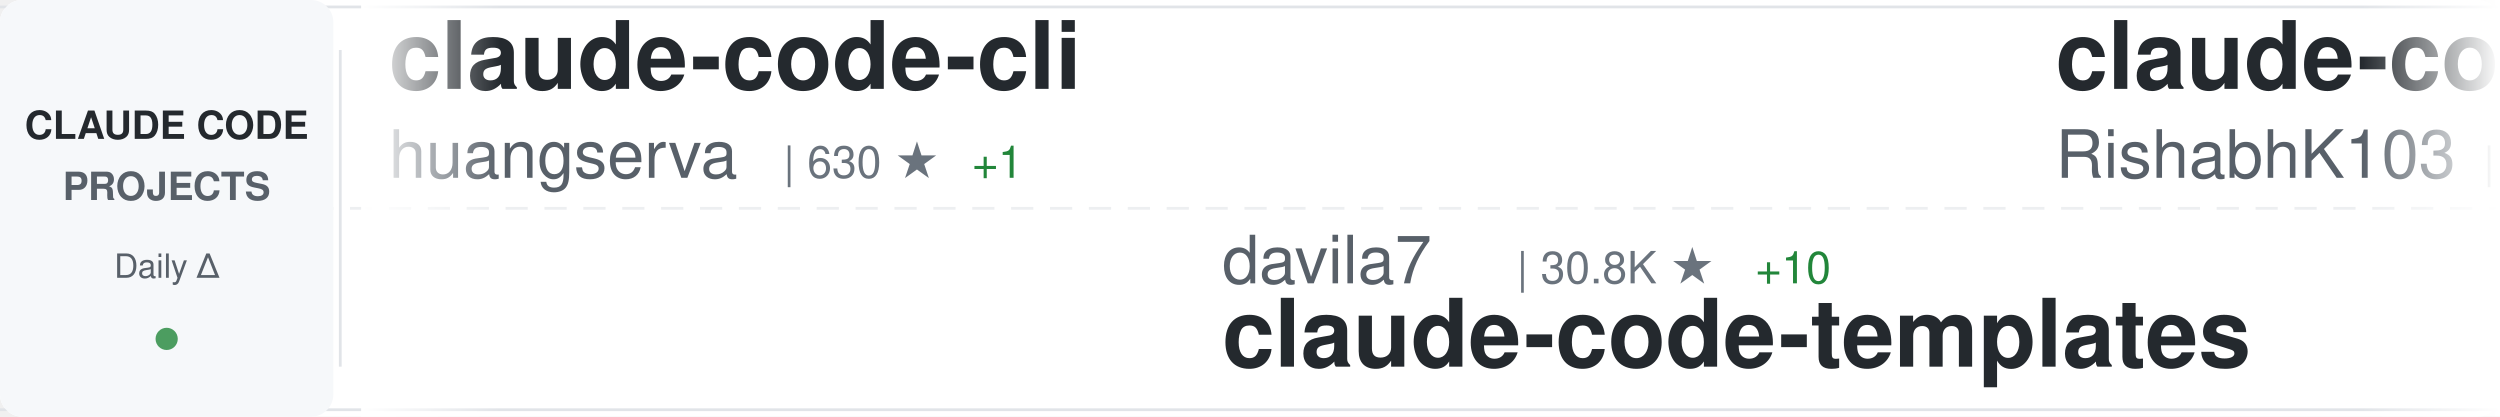
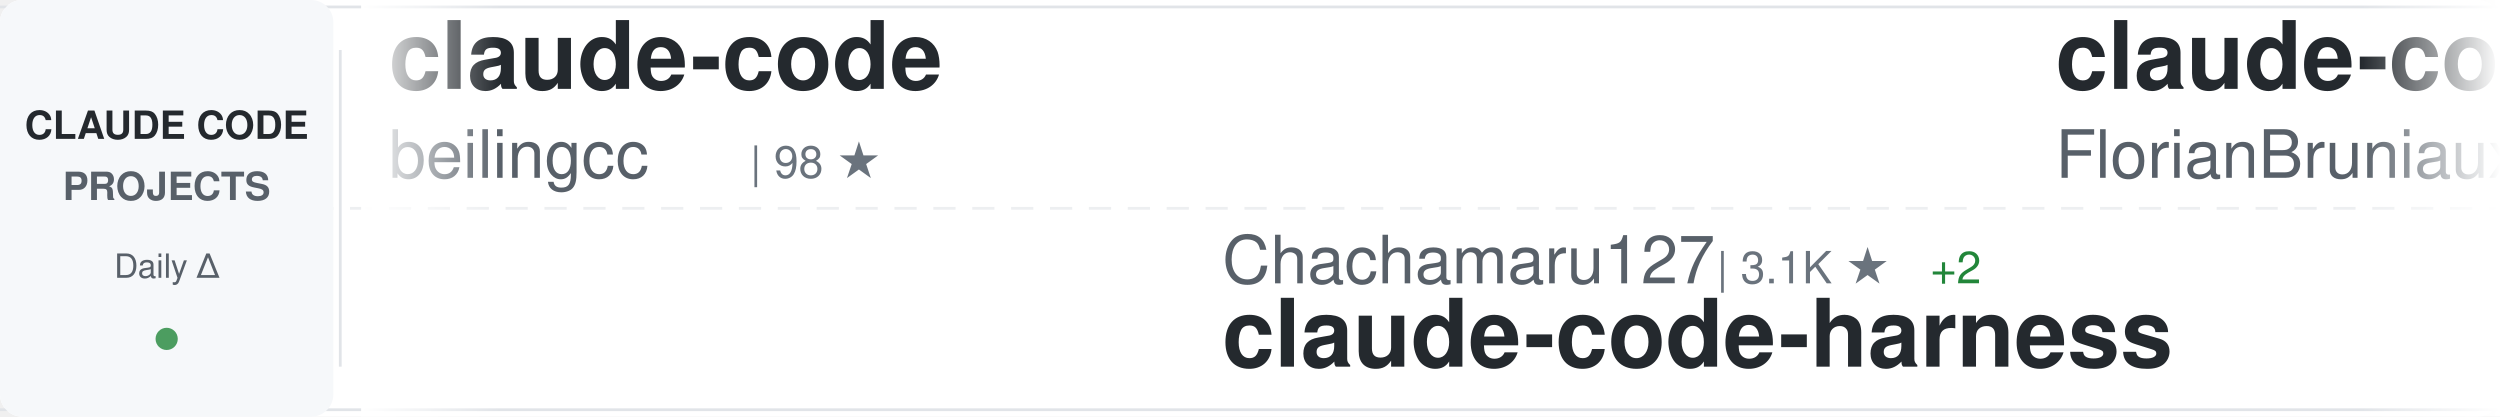
<svg xmlns="http://www.w3.org/2000/svg" width="900" height="150">
  <defs>
    <linearGradient id="awesomeLeftFade" x1="0%" y1="0%" x2="100%" y2="0%">
      <stop offset="0%" style="stop-color:#ffffff;stop-opacity:1" />
      <stop offset="100%" style="stop-color:#ffffff;stop-opacity:0" />
    </linearGradient>
    <linearGradient id="awesomeRightFade" x1="0%" y1="0%" x2="100%" y2="0%">
      <stop offset="0%" style="stop-color:#ffffff;stop-opacity:0" />
      <stop offset="100%" style="stop-color:#ffffff;stop-opacity:1" />
    </linearGradient>
  </defs>
  <rect width="900" height="150" fill="#ffffff" rx="8" />
  <rect x="0" y="2" width="900" height="1" fill="#e1e4e8" />
  <rect x="0" y="147" width="900" height="1" fill="#e1e4e8" />
  <line x1="0" y1="75" x2="900" y2="75" stroke="#e1e4e8" stroke-width="1" stroke-dasharray="8 6" opacity="0.6" />
  <rect x="0" y="0" width="120" height="150" fill="#f6f8fa" rx="8" />
  <text x="60" y="50" font-family="-apple-system, BlinkMacSystemFont, 'Segoe UI', Helvetica, Arial, sans-serif" font-size="14" font-weight="600" fill="#24292e" text-anchor="middle">CLAUDE CODE</text>
  <text x="60" y="72" font-family="-apple-system, BlinkMacSystemFont, 'Segoe UI', Helvetica, Arial, sans-serif" font-size="14" font-weight="600" fill="#586069" text-anchor="middle">PROJECTS</text>
  <text x="60" y="100" font-family="-apple-system, BlinkMacSystemFont, 'Segoe UI', Helvetica, Arial, sans-serif" font-size="12" font-weight="500" fill="#586069" text-anchor="middle">Daily Δ</text>
  <circle cx="60" cy="122" r="4" fill="#22863a" opacity="0.8" />
  <rect x="122" y="18" width="1" height="114" fill="#e1e4e8" />
  <clipPath id="awesomeTickerClip">
    <rect x="130" y="0" width="770" height="150" />
  </clipPath>
  <g clip-path="url(#awesomeTickerClip)">
    <g id="awesomeTickerItems">
      <animateTransform attributeName="transform" attributeType="XML" type="translate" from="0 0" to="-3000 0" dur="54s" repeatCount="indefinite" />
      <g transform="translate(0, 0)">
-         <text x="140" y="32" font-family="-apple-system, BlinkMacSystemFont, 'Segoe UI', Helvetica, Arial, sans-serif" font-size="34" font-weight="600" fill="#24292e">claude-code-cli</text>
-         <text x="140" y="64" font-family="-apple-system, BlinkMacSystemFont, 'Segoe UI', Helvetica, Arial, sans-serif" font-size="24" font-weight="400" fill="#586069">huangserva</text>
-         <text x="282" y="64" font-family="-apple-system, BlinkMacSystemFont, 'Segoe UI', Helvetica, Arial, sans-serif" font-size="16" font-weight="500" fill="#6a737d">| 630 ★</text>
-         <text x="350" y="64" font-family="-apple-system, BlinkMacSystemFont, 'Segoe UI', Helvetica, Arial, sans-serif" font-size="16" font-weight="500" fill="#22863a"> +1</text>
+         <text x="140" y="32" font-family="-apple-system, BlinkMacSystemFont, 'Segoe UI', Helvetica, Arial, sans-serif" font-size="34" font-weight="600" fill="#24292e">claude-code</text>
+         <text x="140" y="64" font-family="-apple-system, BlinkMacSystemFont, 'Segoe UI', Helvetica, Arial, sans-serif" font-size="24" font-weight="400" fill="#586069">beilingcc</text>
+         <text x="270" y="64" font-family="-apple-system, BlinkMacSystemFont, 'Segoe UI', Helvetica, Arial, sans-serif" font-size="16" font-weight="500" fill="#6a737d">| 98 ★</text>
      </g>
      <g transform="translate(300, 0)">
-         <text x="140" y="102" font-family="-apple-system, BlinkMacSystemFont, 'Segoe UI', Helvetica, Arial, sans-serif" font-size="24" font-weight="400" fill="#586069">davila7</text>
-         <text x="246" y="102" font-family="-apple-system, BlinkMacSystemFont, 'Segoe UI', Helvetica, Arial, sans-serif" font-size="16" font-weight="500" fill="#6a737d">| 30.8K ★</text>
-         <text x="332" y="102" font-family="-apple-system, BlinkMacSystemFont, 'Segoe UI', Helvetica, Arial, sans-serif" font-size="16" font-weight="500" fill="#22863a"> +10</text>
-         <text x="140" y="132" font-family="-apple-system, BlinkMacSystemFont, 'Segoe UI', Helvetica, Arial, sans-serif" font-size="34" font-weight="600" fill="#24292e">claude-code-templates</text>
+         <text x="140" y="102" font-family="-apple-system, BlinkMacSystemFont, 'Segoe UI', Helvetica, Arial, sans-serif" font-size="24" font-weight="400" fill="#586069">Chachamaru127</text>
+         <text x="318" y="102" font-family="-apple-system, BlinkMacSystemFont, 'Segoe UI', Helvetica, Arial, sans-serif" font-size="16" font-weight="500" fill="#6a737d">| 3.1K ★</text>
+         <text x="395" y="102" font-family="-apple-system, BlinkMacSystemFont, 'Segoe UI', Helvetica, Arial, sans-serif" font-size="16" font-weight="500" fill="#22863a"> +2</text>
+         <text x="140" y="132" font-family="-apple-system, BlinkMacSystemFont, 'Segoe UI', Helvetica, Arial, sans-serif" font-size="34" font-weight="600" fill="#24292e">claude-code-harness</text>
      </g>
      <g transform="translate(600, 0)">
-         <text x="140" y="32" font-family="-apple-system, BlinkMacSystemFont, 'Segoe UI', Helvetica, Arial, sans-serif" font-size="34" font-weight="600" fill="#24292e">claude-code</text>
-         <text x="140" y="64" font-family="-apple-system, BlinkMacSystemFont, 'Segoe UI', Helvetica, Arial, sans-serif" font-size="24" font-weight="400" fill="#586069">RishabhK103</text>
-         <text x="294" y="64" font-family="-apple-system, BlinkMacSystemFont, 'Segoe UI', Helvetica, Arial, sans-serif" font-size="16" font-weight="500" fill="#6a737d">| 105 ★</text>
+         <text x="140" y="32" font-family="-apple-system, BlinkMacSystemFont, 'Segoe UI', Helvetica, Arial, sans-serif" font-size="34" font-weight="600" fill="#24292e">claude-code-ultimate-gui...</text>
+         <text x="140" y="64" font-family="-apple-system, BlinkMacSystemFont, 'Segoe UI', Helvetica, Arial, sans-serif" font-size="24" font-weight="400" fill="#586069">FlorianBruniaux</text>
+         <text x="342" y="64" font-family="-apple-system, BlinkMacSystemFont, 'Segoe UI', Helvetica, Arial, sans-serif" font-size="16" font-weight="500" fill="#6a737d">| 6.0K ★</text>
+         <text x="419" y="64" font-family="-apple-system, BlinkMacSystemFont, 'Segoe UI', Helvetica, Arial, sans-serif" font-size="16" font-weight="500" fill="#22863a"> +3</text>
      </g>
      <g transform="translate(900, 0)">
-         <text x="140" y="102" font-family="-apple-system, BlinkMacSystemFont, 'Segoe UI', Helvetica, Arial, sans-serif" font-size="24" font-weight="400" fill="#586069">AprilNEA</text>
-         <text x="258" y="102" font-family="-apple-system, BlinkMacSystemFont, 'Segoe UI', Helvetica, Arial, sans-serif" font-size="16" font-weight="500" fill="#6a737d">| 391 ★</text>
-         <text x="140" y="132" font-family="-apple-system, BlinkMacSystemFont, 'Segoe UI', Helvetica, Arial, sans-serif" font-size="34" font-weight="600" fill="#24292e">claude-code-source</text>
+         <text x="140" y="102" font-family="-apple-system, BlinkMacSystemFont, 'Segoe UI', Helvetica, Arial, sans-serif" font-size="24" font-weight="400" fill="#586069">disler</text>
+         <text x="234" y="102" font-family="-apple-system, BlinkMacSystemFont, 'Segoe UI', Helvetica, Arial, sans-serif" font-size="16" font-weight="500" fill="#6a737d">| 1.7K ★</text>
+         <text x="140" y="132" font-family="-apple-system, BlinkMacSystemFont, 'Segoe UI', Helvetica, Arial, sans-serif" font-size="34" font-weight="600" fill="#24292e">pi-vs-claude-code</text>
      </g>
      <g transform="translate(1200, 0)">
-         <text x="140" y="32" font-family="-apple-system, BlinkMacSystemFont, 'Segoe UI', Helvetica, Arial, sans-serif" font-size="34" font-weight="600" fill="#24292e">claude-code</text>
-         <text x="140" y="64" font-family="-apple-system, BlinkMacSystemFont, 'Segoe UI', Helvetica, Arial, sans-serif" font-size="24" font-weight="400" fill="#586069">ochamber</text>
-         <text x="258" y="64" font-family="-apple-system, BlinkMacSystemFont, 'Segoe UI', Helvetica, Arial, sans-serif" font-size="16" font-weight="500" fill="#6a737d">| 4 ★</text>
+         <text x="140" y="32" font-family="-apple-system, BlinkMacSystemFont, 'Segoe UI', Helvetica, Arial, sans-serif" font-size="34" font-weight="600" fill="#24292e">Claude-Code-Game-Studios</text>
+         <text x="140" y="64" font-family="-apple-system, BlinkMacSystemFont, 'Segoe UI', Helvetica, Arial, sans-serif" font-size="24" font-weight="400" fill="#586069">Donchitos</text>
+         <text x="270" y="64" font-family="-apple-system, BlinkMacSystemFont, 'Segoe UI', Helvetica, Arial, sans-serif" font-size="16" font-weight="500" fill="#6a737d">| 25.2K ★</text>
+         <text x="356" y="64" font-family="-apple-system, BlinkMacSystemFont, 'Segoe UI', Helvetica, Arial, sans-serif" font-size="16" font-weight="500" fill="#22863a"> +10</text>
      </g>
      <g transform="translate(1500, 0)">
+         <text x="140" y="102" font-family="-apple-system, BlinkMacSystemFont, 'Segoe UI', Helvetica, Arial, sans-serif" font-size="24" font-weight="400" fill="#586069">pedrohcgs</text>
+         <text x="270" y="102" font-family="-apple-system, BlinkMacSystemFont, 'Segoe UI', Helvetica, Arial, sans-serif" font-size="16" font-weight="500" fill="#6a737d">| 1.6K ★</text>
+         <text x="140" y="132" font-family="-apple-system, BlinkMacSystemFont, 'Segoe UI', Helvetica, Arial, sans-serif" font-size="34" font-weight="600" fill="#24292e">claude-code-my-workflow</text>
+       </g>
+       <g transform="translate(1800, 0)">
+         <text x="140" y="32" font-family="-apple-system, BlinkMacSystemFont, 'Segoe UI', Helvetica, Arial, sans-serif" font-size="34" font-weight="600" fill="#24292e">Claude-code</text>
+         <text x="140" y="64" font-family="-apple-system, BlinkMacSystemFont, 'Segoe UI', Helvetica, Arial, sans-serif" font-size="24" font-weight="400" fill="#586069">zstmfhy</text>
+         <text x="246" y="64" font-family="-apple-system, BlinkMacSystemFont, 'Segoe UI', Helvetica, Arial, sans-serif" font-size="16" font-weight="500" fill="#6a737d">| 189 ★</text>
+       </g>
+       <g transform="translate(2100, 0)">
+         <text x="140" y="102" font-family="-apple-system, BlinkMacSystemFont, 'Segoe UI', Helvetica, Arial, sans-serif" font-size="24" font-weight="400" fill="#586069">https-deeplearning-ai</text>
+         <text x="414" y="102" font-family="-apple-system, BlinkMacSystemFont, 'Segoe UI', Helvetica, Arial, sans-serif" font-size="16" font-weight="500" fill="#6a737d">| 548 ★</text>
+         <text x="140" y="132" font-family="-apple-system, BlinkMacSystemFont, 'Segoe UI', Helvetica, Arial, sans-serif" font-size="34" font-weight="600" fill="#24292e">sc-claude-code-files</text>
+       </g>
+       <g transform="translate(2400, 0)">
+         <text x="140" y="32" font-family="-apple-system, BlinkMacSystemFont, 'Segoe UI', Helvetica, Arial, sans-serif" font-size="34" font-weight="600" fill="#24292e">claude-code-infrastructu...</text>
+         <text x="140" y="64" font-family="-apple-system, BlinkMacSystemFont, 'Segoe UI', Helvetica, Arial, sans-serif" font-size="24" font-weight="400" fill="#586069">diet103</text>
+         <text x="246" y="64" font-family="-apple-system, BlinkMacSystemFont, 'Segoe UI', Helvetica, Arial, sans-serif" font-size="16" font-weight="500" fill="#6a737d">| 10.0K ★</text>
+         <text x="332" y="64" font-family="-apple-system, BlinkMacSystemFont, 'Segoe UI', Helvetica, Arial, sans-serif" font-size="16" font-weight="500" fill="#cb2431"> -2</text>
+       </g>
+       <g transform="translate(2700, 0)">
+         <text x="140" y="102" font-family="-apple-system, BlinkMacSystemFont, 'Segoe UI', Helvetica, Arial, sans-serif" font-size="24" font-weight="400" fill="#586069">ChrisWiles</text>
+         <text x="282" y="102" font-family="-apple-system, BlinkMacSystemFont, 'Segoe UI', Helvetica, Arial, sans-serif" font-size="16" font-weight="500" fill="#6a737d">| 6.1K ★</text>
+         <text x="140" y="132" font-family="-apple-system, BlinkMacSystemFont, 'Segoe UI', Helvetica, Arial, sans-serif" font-size="34" font-weight="600" fill="#24292e">claude-code-showcase</text>
+       </g>
+       <g transform="translate(3000, 0)">
+         <text x="140" y="32" font-family="-apple-system, BlinkMacSystemFont, 'Segoe UI', Helvetica, Arial, sans-serif" font-size="34" font-weight="600" fill="#24292e">claude-code</text>
+         <text x="140" y="64" font-family="-apple-system, BlinkMacSystemFont, 'Segoe UI', Helvetica, Arial, sans-serif" font-size="24" font-weight="400" fill="#586069">beilingcc</text>
+         <text x="270" y="64" font-family="-apple-system, BlinkMacSystemFont, 'Segoe UI', Helvetica, Arial, sans-serif" font-size="16" font-weight="500" fill="#6a737d">| 98 ★</text>
+       </g>
+       <g transform="translate(3300, 0)">
        <text x="140" y="102" font-family="-apple-system, BlinkMacSystemFont, 'Segoe UI', Helvetica, Arial, sans-serif" font-size="24" font-weight="400" fill="#586069">Chachamaru127</text>
        <text x="318" y="102" font-family="-apple-system, BlinkMacSystemFont, 'Segoe UI', Helvetica, Arial, sans-serif" font-size="16" font-weight="500" fill="#6a737d">| 3.1K ★</text>
-         <text x="395" y="102" font-family="-apple-system, BlinkMacSystemFont, 'Segoe UI', Helvetica, Arial, sans-serif" font-size="16" font-weight="500" fill="#22863a"> +1</text>
+         <text x="395" y="102" font-family="-apple-system, BlinkMacSystemFont, 'Segoe UI', Helvetica, Arial, sans-serif" font-size="16" font-weight="500" fill="#22863a"> +2</text>
        <text x="140" y="132" font-family="-apple-system, BlinkMacSystemFont, 'Segoe UI', Helvetica, Arial, sans-serif" font-size="34" font-weight="600" fill="#24292e">claude-code-harness</text>
      </g>
-       <g transform="translate(1800, 0)">
-         <text x="140" y="32" font-family="-apple-system, BlinkMacSystemFont, 'Segoe UI', Helvetica, Arial, sans-serif" font-size="34" font-weight="600" fill="#24292e">claude-code-security-rev...</text>
-         <text x="140" y="64" font-family="-apple-system, BlinkMacSystemFont, 'Segoe UI', Helvetica, Arial, sans-serif" font-size="24" font-weight="400" fill="#586069">anthropics</text>
-         <text x="282" y="64" font-family="-apple-system, BlinkMacSystemFont, 'Segoe UI', Helvetica, Arial, sans-serif" font-size="16" font-weight="500" fill="#6a737d">| 6.2K ★</text>
-         <text x="359" y="64" font-family="-apple-system, BlinkMacSystemFont, 'Segoe UI', Helvetica, Arial, sans-serif" font-size="16" font-weight="500" fill="#22863a"> +1</text>
-       </g>
-       <g transform="translate(2100, 0)">
-         <text x="140" y="102" font-family="-apple-system, BlinkMacSystemFont, 'Segoe UI', Helvetica, Arial, sans-serif" font-size="24" font-weight="400" fill="#586069">anthropics</text>
-         <text x="282" y="102" font-family="-apple-system, BlinkMacSystemFont, 'Segoe UI', Helvetica, Arial, sans-serif" font-size="16" font-weight="500" fill="#6a737d">| 985 ★</text>
-         <text x="140" y="132" font-family="-apple-system, BlinkMacSystemFont, 'Segoe UI', Helvetica, Arial, sans-serif" font-size="34" font-weight="600" fill="#24292e">claude-code-base-action</text>
-       </g>
-       <g transform="translate(2400, 0)">
-         <text x="140" y="32" font-family="-apple-system, BlinkMacSystemFont, 'Segoe UI', Helvetica, Arial, sans-serif" font-size="34" font-weight="600" fill="#24292e">Auto-claude-code-researc...</text>
-         <text x="140" y="64" font-family="-apple-system, BlinkMacSystemFont, 'Segoe UI', Helvetica, Arial, sans-serif" font-size="24" font-weight="400" fill="#586069">wanshuiyin</text>
-         <text x="282" y="64" font-family="-apple-system, BlinkMacSystemFont, 'Segoe UI', Helvetica, Arial, sans-serif" font-size="16" font-weight="500" fill="#6a737d">| 16.3K ★</text>
-         <text x="368" y="64" font-family="-apple-system, BlinkMacSystemFont, 'Segoe UI', Helvetica, Arial, sans-serif" font-size="16" font-weight="500" fill="#22863a"> +18</text>
-       </g>
-       <g transform="translate(2700, 0)">
-         <text x="140" y="102" font-family="-apple-system, BlinkMacSystemFont, 'Segoe UI', Helvetica, Arial, sans-serif" font-size="24" font-weight="400" fill="#586069">nicedreamzapp</text>
-         <text x="318" y="102" font-family="-apple-system, BlinkMacSystemFont, 'Segoe UI', Helvetica, Arial, sans-serif" font-size="16" font-weight="500" fill="#6a737d">| 3.3K ★</text>
-         <text x="395" y="102" font-family="-apple-system, BlinkMacSystemFont, 'Segoe UI', Helvetica, Arial, sans-serif" font-size="16" font-weight="500" fill="#22863a"> +3</text>
-         <text x="140" y="132" font-family="-apple-system, BlinkMacSystemFont, 'Segoe UI', Helvetica, Arial, sans-serif" font-size="34" font-weight="600" fill="#24292e">claude-code-local</text>
-       </g>
-       <g transform="translate(3000, 0)">
-         <text x="140" y="32" font-family="-apple-system, BlinkMacSystemFont, 'Segoe UI', Helvetica, Arial, sans-serif" font-size="34" font-weight="600" fill="#24292e">claude-code-cli</text>
-         <text x="140" y="64" font-family="-apple-system, BlinkMacSystemFont, 'Segoe UI', Helvetica, Arial, sans-serif" font-size="24" font-weight="400" fill="#586069">huangserva</text>
-         <text x="282" y="64" font-family="-apple-system, BlinkMacSystemFont, 'Segoe UI', Helvetica, Arial, sans-serif" font-size="16" font-weight="500" fill="#6a737d">| 630 ★</text>
-         <text x="350" y="64" font-family="-apple-system, BlinkMacSystemFont, 'Segoe UI', Helvetica, Arial, sans-serif" font-size="16" font-weight="500" fill="#22863a"> +1</text>
-       </g>
-       <g transform="translate(3300, 0)">
-         <text x="140" y="102" font-family="-apple-system, BlinkMacSystemFont, 'Segoe UI', Helvetica, Arial, sans-serif" font-size="24" font-weight="400" fill="#586069">davila7</text>
-         <text x="246" y="102" font-family="-apple-system, BlinkMacSystemFont, 'Segoe UI', Helvetica, Arial, sans-serif" font-size="16" font-weight="500" fill="#6a737d">| 30.8K ★</text>
-         <text x="332" y="102" font-family="-apple-system, BlinkMacSystemFont, 'Segoe UI', Helvetica, Arial, sans-serif" font-size="16" font-weight="500" fill="#22863a"> +10</text>
-         <text x="140" y="132" font-family="-apple-system, BlinkMacSystemFont, 'Segoe UI', Helvetica, Arial, sans-serif" font-size="34" font-weight="600" fill="#24292e">claude-code-templates</text>
-       </g>
      <g transform="translate(3600, 0)">
-         <text x="140" y="32" font-family="-apple-system, BlinkMacSystemFont, 'Segoe UI', Helvetica, Arial, sans-serif" font-size="34" font-weight="600" fill="#24292e">claude-code</text>
-         <text x="140" y="64" font-family="-apple-system, BlinkMacSystemFont, 'Segoe UI', Helvetica, Arial, sans-serif" font-size="24" font-weight="400" fill="#586069">RishabhK103</text>
-         <text x="294" y="64" font-family="-apple-system, BlinkMacSystemFont, 'Segoe UI', Helvetica, Arial, sans-serif" font-size="16" font-weight="500" fill="#6a737d">| 105 ★</text>
+         <text x="140" y="32" font-family="-apple-system, BlinkMacSystemFont, 'Segoe UI', Helvetica, Arial, sans-serif" font-size="34" font-weight="600" fill="#24292e">claude-code-ultimate-gui...</text>
+         <text x="140" y="64" font-family="-apple-system, BlinkMacSystemFont, 'Segoe UI', Helvetica, Arial, sans-serif" font-size="24" font-weight="400" fill="#586069">FlorianBruniaux</text>
+         <text x="342" y="64" font-family="-apple-system, BlinkMacSystemFont, 'Segoe UI', Helvetica, Arial, sans-serif" font-size="16" font-weight="500" fill="#6a737d">| 6.0K ★</text>
+         <text x="419" y="64" font-family="-apple-system, BlinkMacSystemFont, 'Segoe UI', Helvetica, Arial, sans-serif" font-size="16" font-weight="500" fill="#22863a"> +3</text>
      </g>
      <g transform="translate(3900, 0)">
-         <text x="140" y="102" font-family="-apple-system, BlinkMacSystemFont, 'Segoe UI', Helvetica, Arial, sans-serif" font-size="24" font-weight="400" fill="#586069">AprilNEA</text>
-         <text x="258" y="102" font-family="-apple-system, BlinkMacSystemFont, 'Segoe UI', Helvetica, Arial, sans-serif" font-size="16" font-weight="500" fill="#6a737d">| 391 ★</text>
-         <text x="140" y="132" font-family="-apple-system, BlinkMacSystemFont, 'Segoe UI', Helvetica, Arial, sans-serif" font-size="34" font-weight="600" fill="#24292e">claude-code-source</text>
+         <text x="140" y="102" font-family="-apple-system, BlinkMacSystemFont, 'Segoe UI', Helvetica, Arial, sans-serif" font-size="24" font-weight="400" fill="#586069">disler</text>
+         <text x="234" y="102" font-family="-apple-system, BlinkMacSystemFont, 'Segoe UI', Helvetica, Arial, sans-serif" font-size="16" font-weight="500" fill="#6a737d">| 1.7K ★</text>
+         <text x="140" y="132" font-family="-apple-system, BlinkMacSystemFont, 'Segoe UI', Helvetica, Arial, sans-serif" font-size="34" font-weight="600" fill="#24292e">pi-vs-claude-code</text>
      </g>
    </g>
  </g>
  <rect x="130" y="0" width="50" height="150" fill="url(#awesomeLeftFade)" />
  <rect x="850" y="0" width="50" height="150" fill="url(#awesomeRightFade)" />
</svg>
